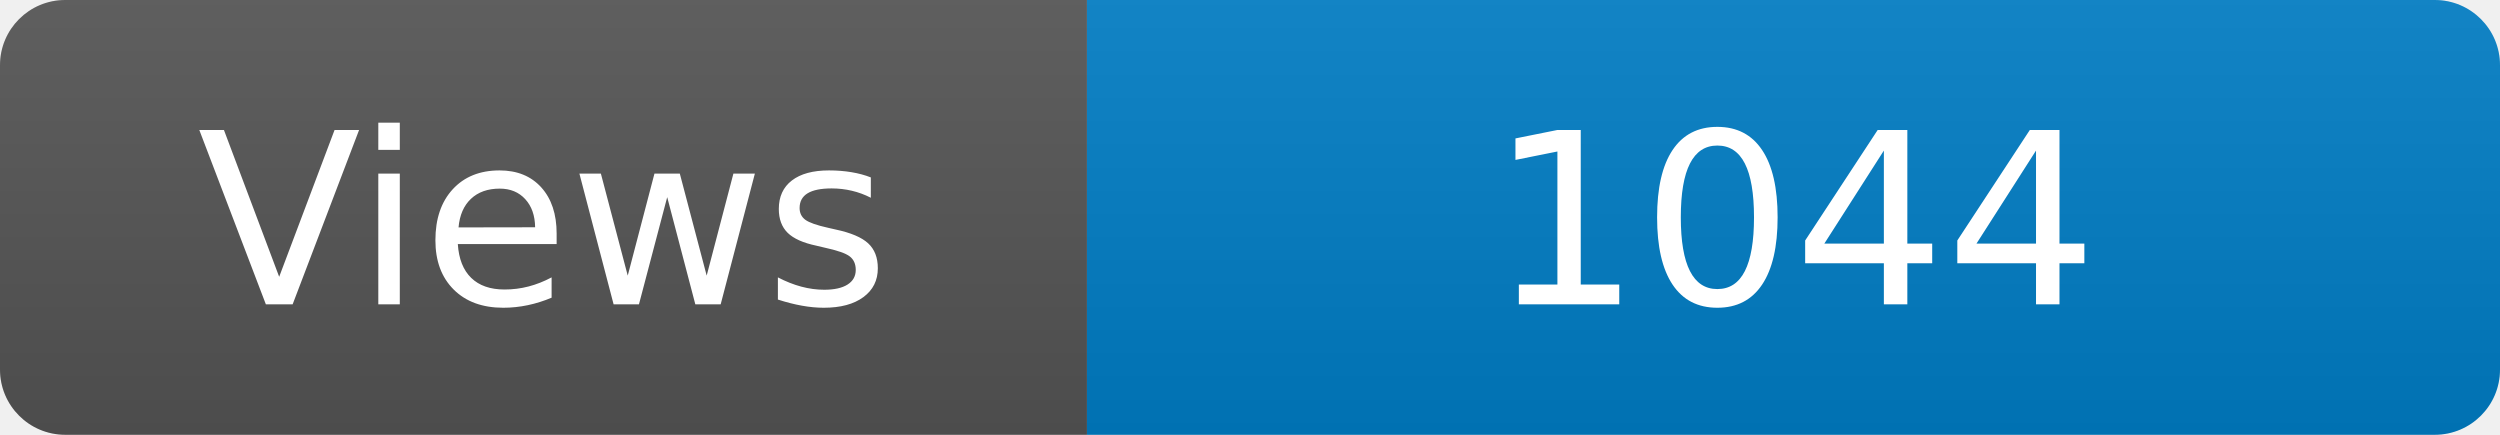
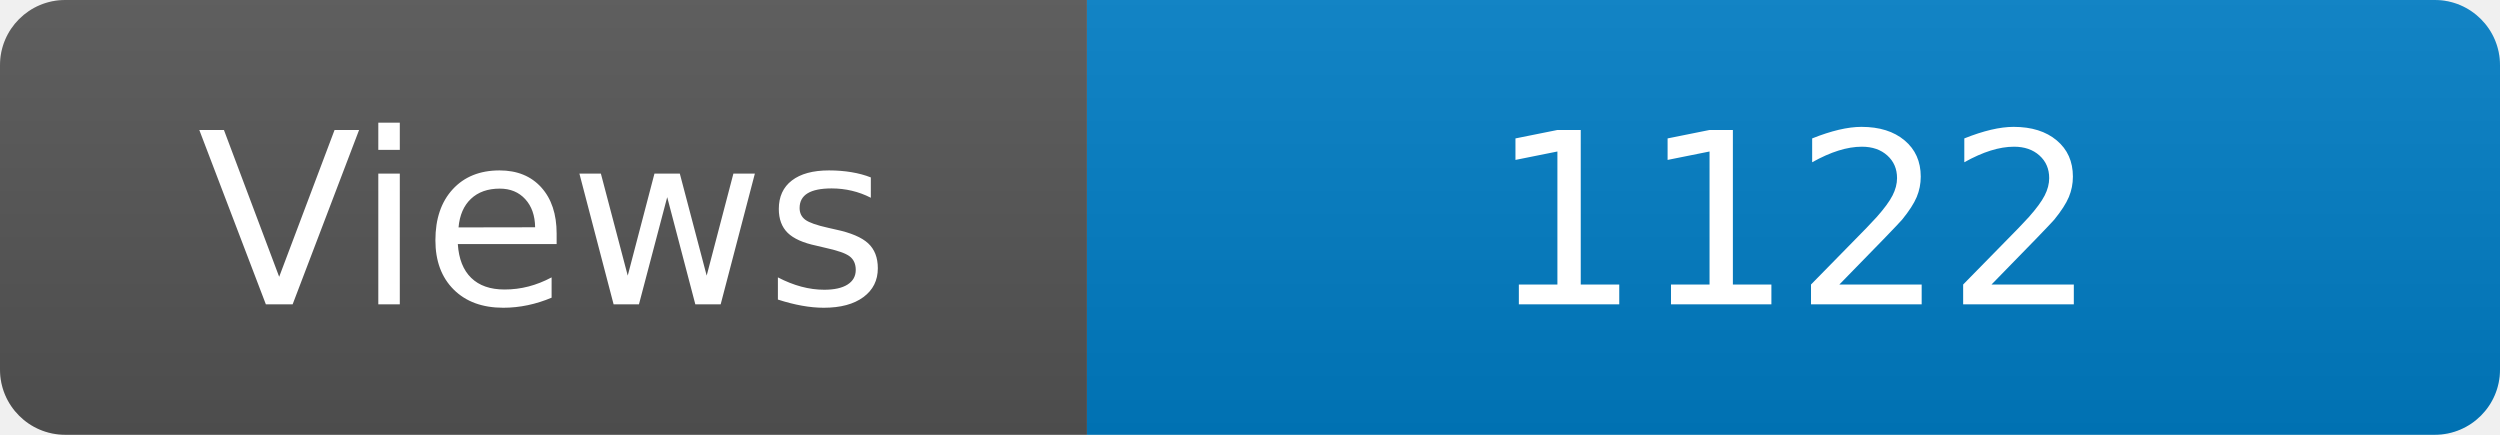
<svg xmlns="http://www.w3.org/2000/svg" width="115" height="20" role="img" aria-label="Maintained?: yes">
  <linearGradient id="s" x2="0" y2="100%">
    <stop offset="0" stop-color="#bbb" stop-opacity=".1" />
    <stop offset="1" stop-opacity=".1" />
  </linearGradient>
  <clipPath id="r">
    <rect width="115" height="20" rx="3" fill="#fff" />
  </clipPath>
  <g clip-path="url(#r)">
    <rect width="50" height="20" fill="#555" />
    <rect x="50" width="160" height="20" fill="#007ec6" />
    <rect width="115" height="20" fill="url(#s)" />
  </g>
  <g fill="#fff" text-anchor="middle" font-family="Verdana,Geneva,DejaVu Sans,sans-serif" font-size="110">
    <text x="250" y="140" transform="scale(.1)" fill="#fff">Views</text>
-     <text x="825" y="140" transform="scale(.1)" fill="#fff">1044</text>
+     <text x="825" y="140" transform="scale(.1)" fill="#fff">1122</text>
  </g>
</svg>
